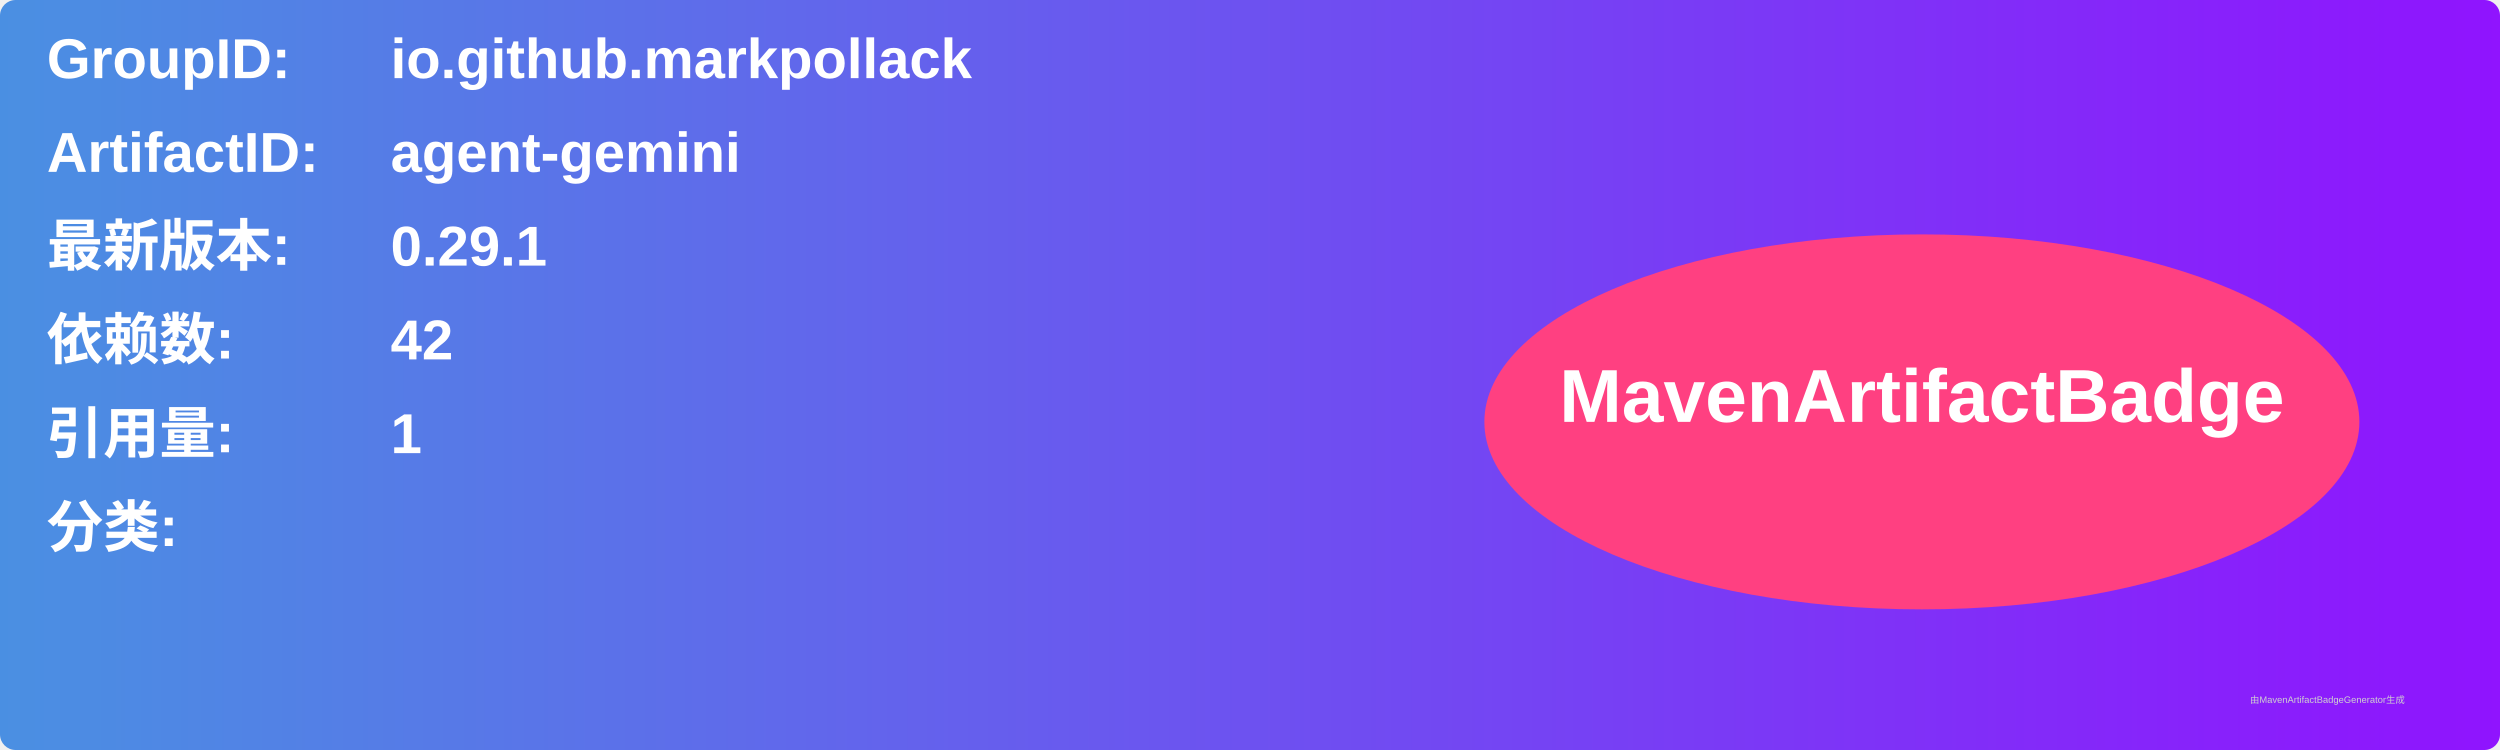
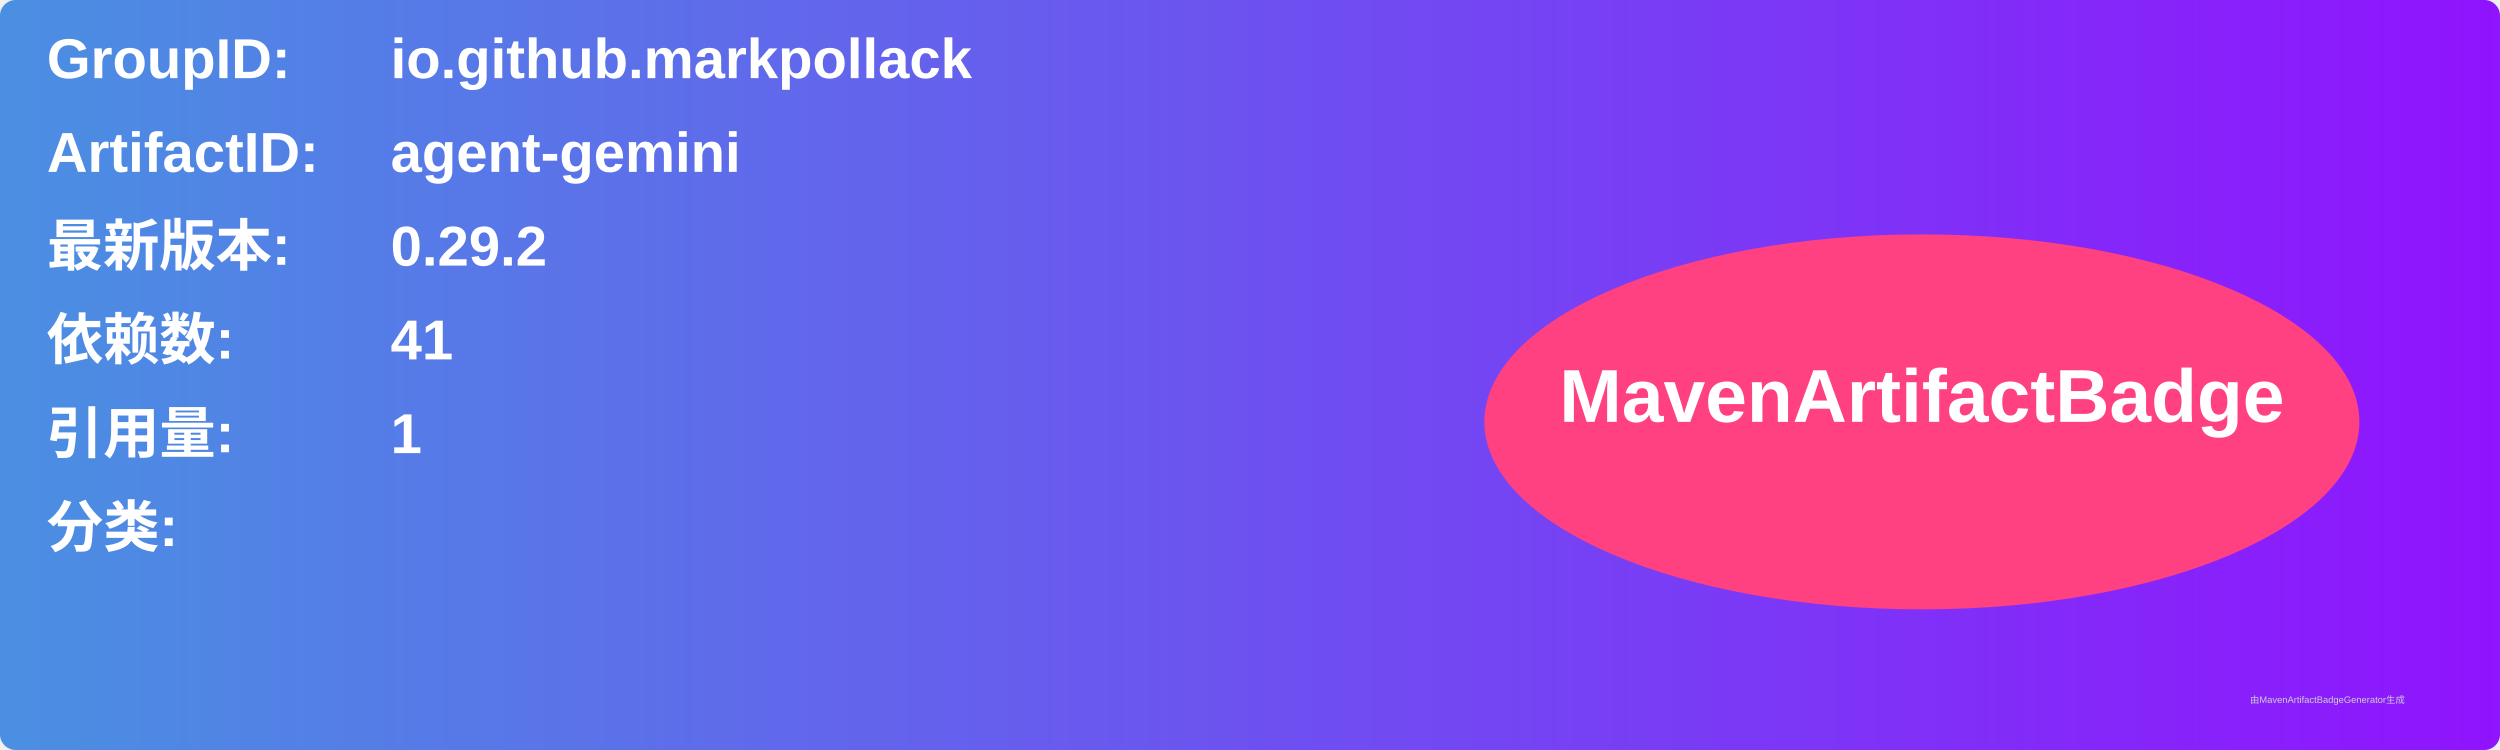
<svg xmlns="http://www.w3.org/2000/svg" width="800" height="240" viewBox="0 0 800 240">
  <linearGradient id="grad" x1="0%" y1="0%" x2="100%" y2="0%">
    <stop offset="0%" stop-color="#4a90e2" />
    <stop offset="100%" stop-color="#9013fe" />
  </linearGradient>
  <rect width="100%" height="100%" rx="5" ry="5" fill="url(#grad)" />
  <g transform="translate(15, 15)">
    <text x="0" y="10" font-family="Arial" font-size="18" fill="white" font-weight="bold" width="260">GroupID:</text>
    <text x="110" y="10" font-family="Arial" font-size="18" fill="white" font-weight="bold" width="460">io.github.markpollack</text>
    <text x="0" y="40" font-family="Arial" font-size="18" fill="white" font-weight="bold" width="260">ArtifactID:</text>
    <text x="110" y="40" font-family="Arial" font-size="18" fill="white" font-weight="bold" width="460">agent-gemini</text>
    <text x="0" y="70" font-family="Arial" font-size="18" fill="white" font-weight="bold">最新版本:</text>
    <text x="110" y="70" font-family="Arial" font-size="18" fill="white" font-weight="bold">
-       <tspan font-weight="bold">0.29.1</tspan>
+       <tspan font-weight="bold">0.29.2</tspan>
    </text>
    <text x="0" y="100" font-family="Arial" font-size="18" fill="white" font-weight="bold">依赖数: </text>
    <text x="110" y="100" font-family="Arial" font-size="18" fill="white">
-       <tspan font-weight="bold">42</tspan>
+       <tspan font-weight="bold">41</tspan>
    </text>
    <text x="0" y="130" font-family="Arial" font-size="18" fill="white" font-weight="bold">引用量: </text>
    <text x="110" y="130" font-family="Arial" font-size="18" fill="white">
      <tspan font-weight="bold">1</tspan>
    </text>
    <text x="0" y="160" font-family="Arial" font-size="18" fill="white" font-weight="bold">分类:</text>
    <text x="10" y="190" font-family="Arial" font-size="10" fill="white">
      <tspan font-weight="bold" />
    </text>
    <ellipse cx="600" cy="120" rx="140" ry="60" fill="#ff4081" />
    <text x="600" y="120" text-anchor="middle" font-family="Arial" font-size="24" fill="white" font-weight="bold">MavenArtifactBadge</text>
  </g>
  <text x="720" y="225" font-family="Arial" font-size="3" fill="#d0d0d0">由MavenArtifactBadgeGenerator生成</text>
</svg>
